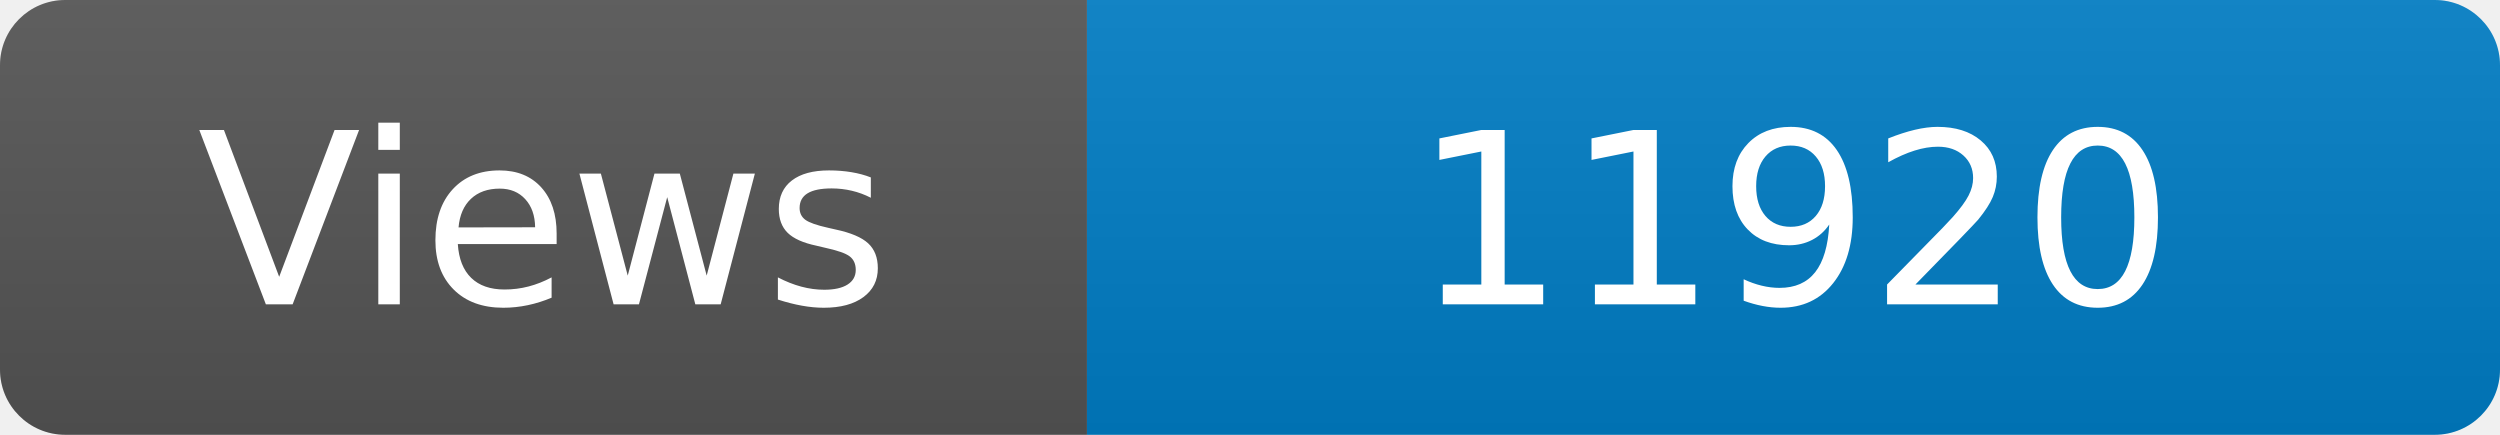
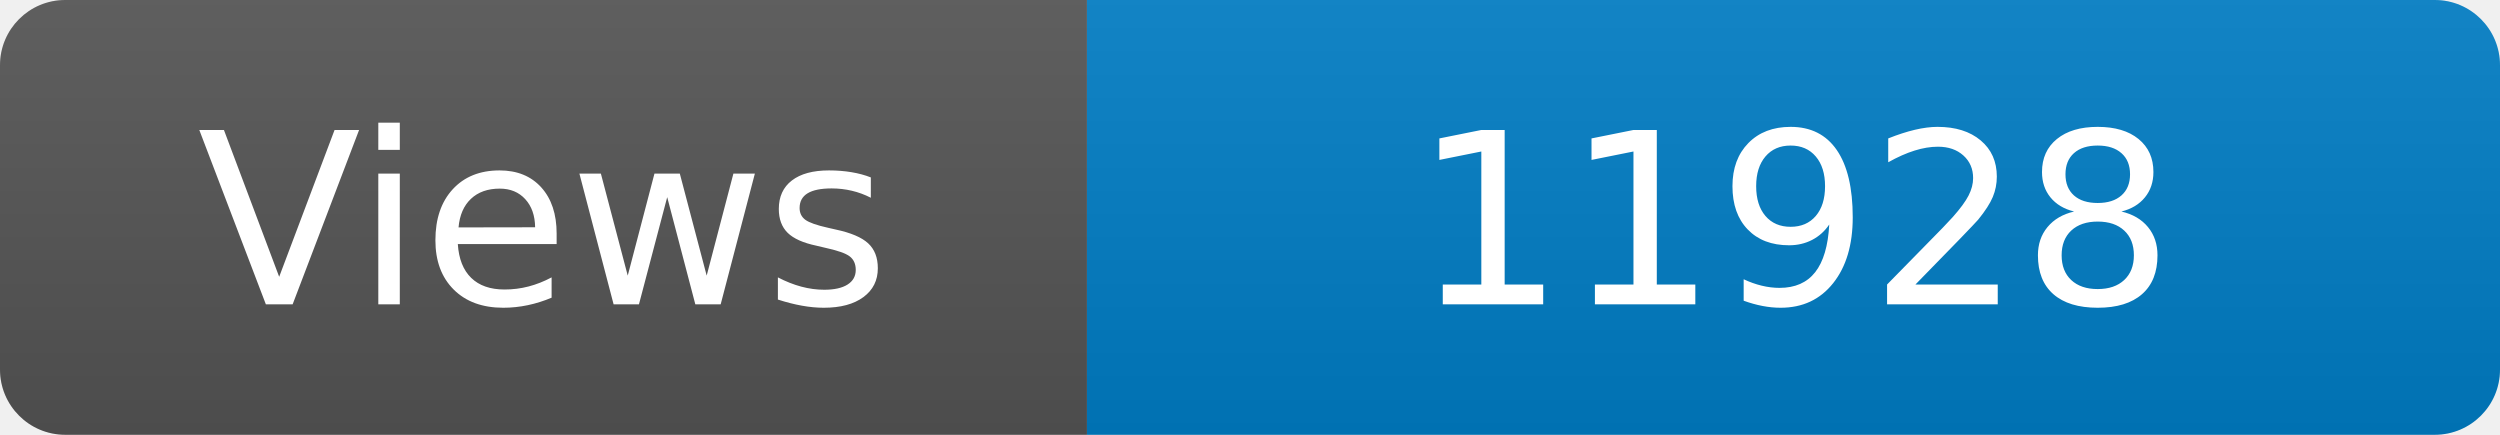
<svg xmlns="http://www.w3.org/2000/svg" width="115" height="20" role="img" aria-label="Maintained?: yes">
  <linearGradient id="s" x2="0" y2="100%">
    <stop offset="0" stop-color="#bbb" stop-opacity=".1" />
    <stop offset="1" stop-opacity=".1" />
  </linearGradient>
  <clipPath id="r">
    <rect width="115" height="20" rx="3" fill="#fff" />
  </clipPath>
  <g clip-path="url(#r)">
    <rect width="50" height="20" fill="#555" />
    <rect x="50" width="160" height="20" fill="#007ec6" />
    <rect width="115" height="20" fill="url(#s)" />
  </g>
  <g fill="#fff" text-anchor="middle" font-family="Verdana,Geneva,DejaVu Sans,sans-serif" font-size="110">
    <text x="250" y="140" transform="scale(.1)" fill="#fff">Views</text>
-     <text x="825" y="140" transform="scale(.1)" fill="#fff">11920</text>
+     <text x="825" y="140" transform="scale(.1)" fill="#fff">11928</text>
  </g>
</svg>
